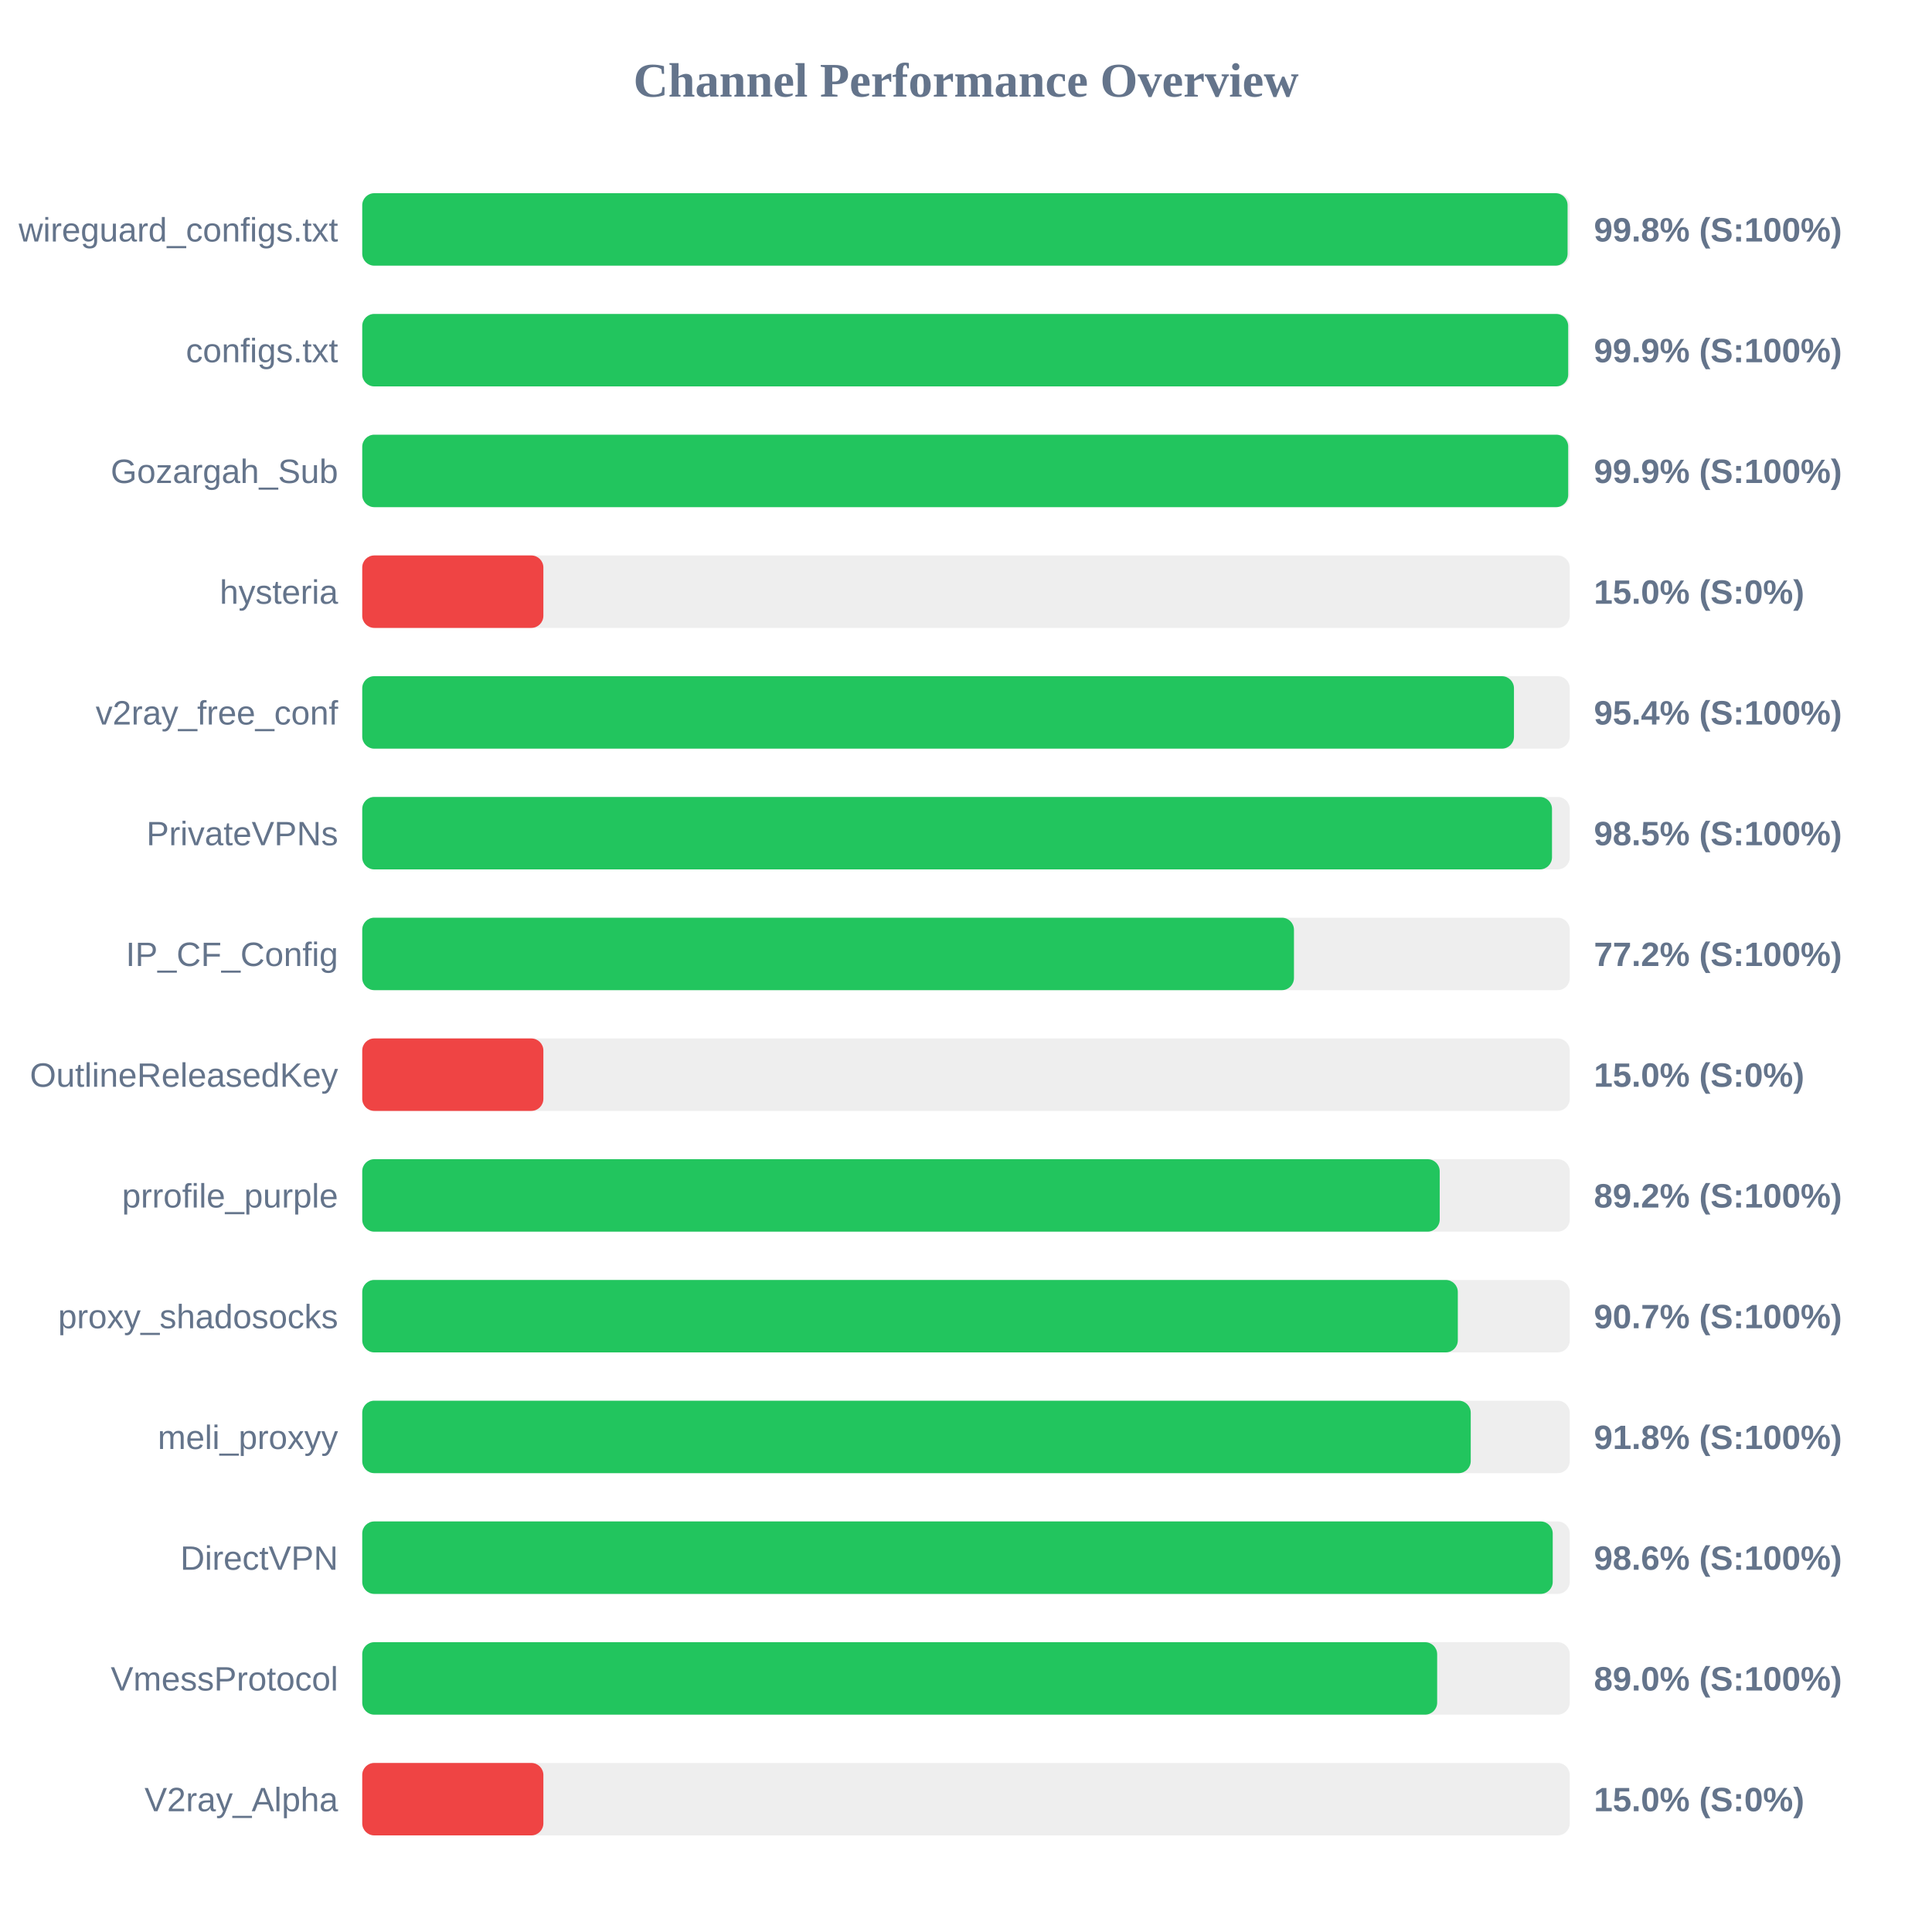
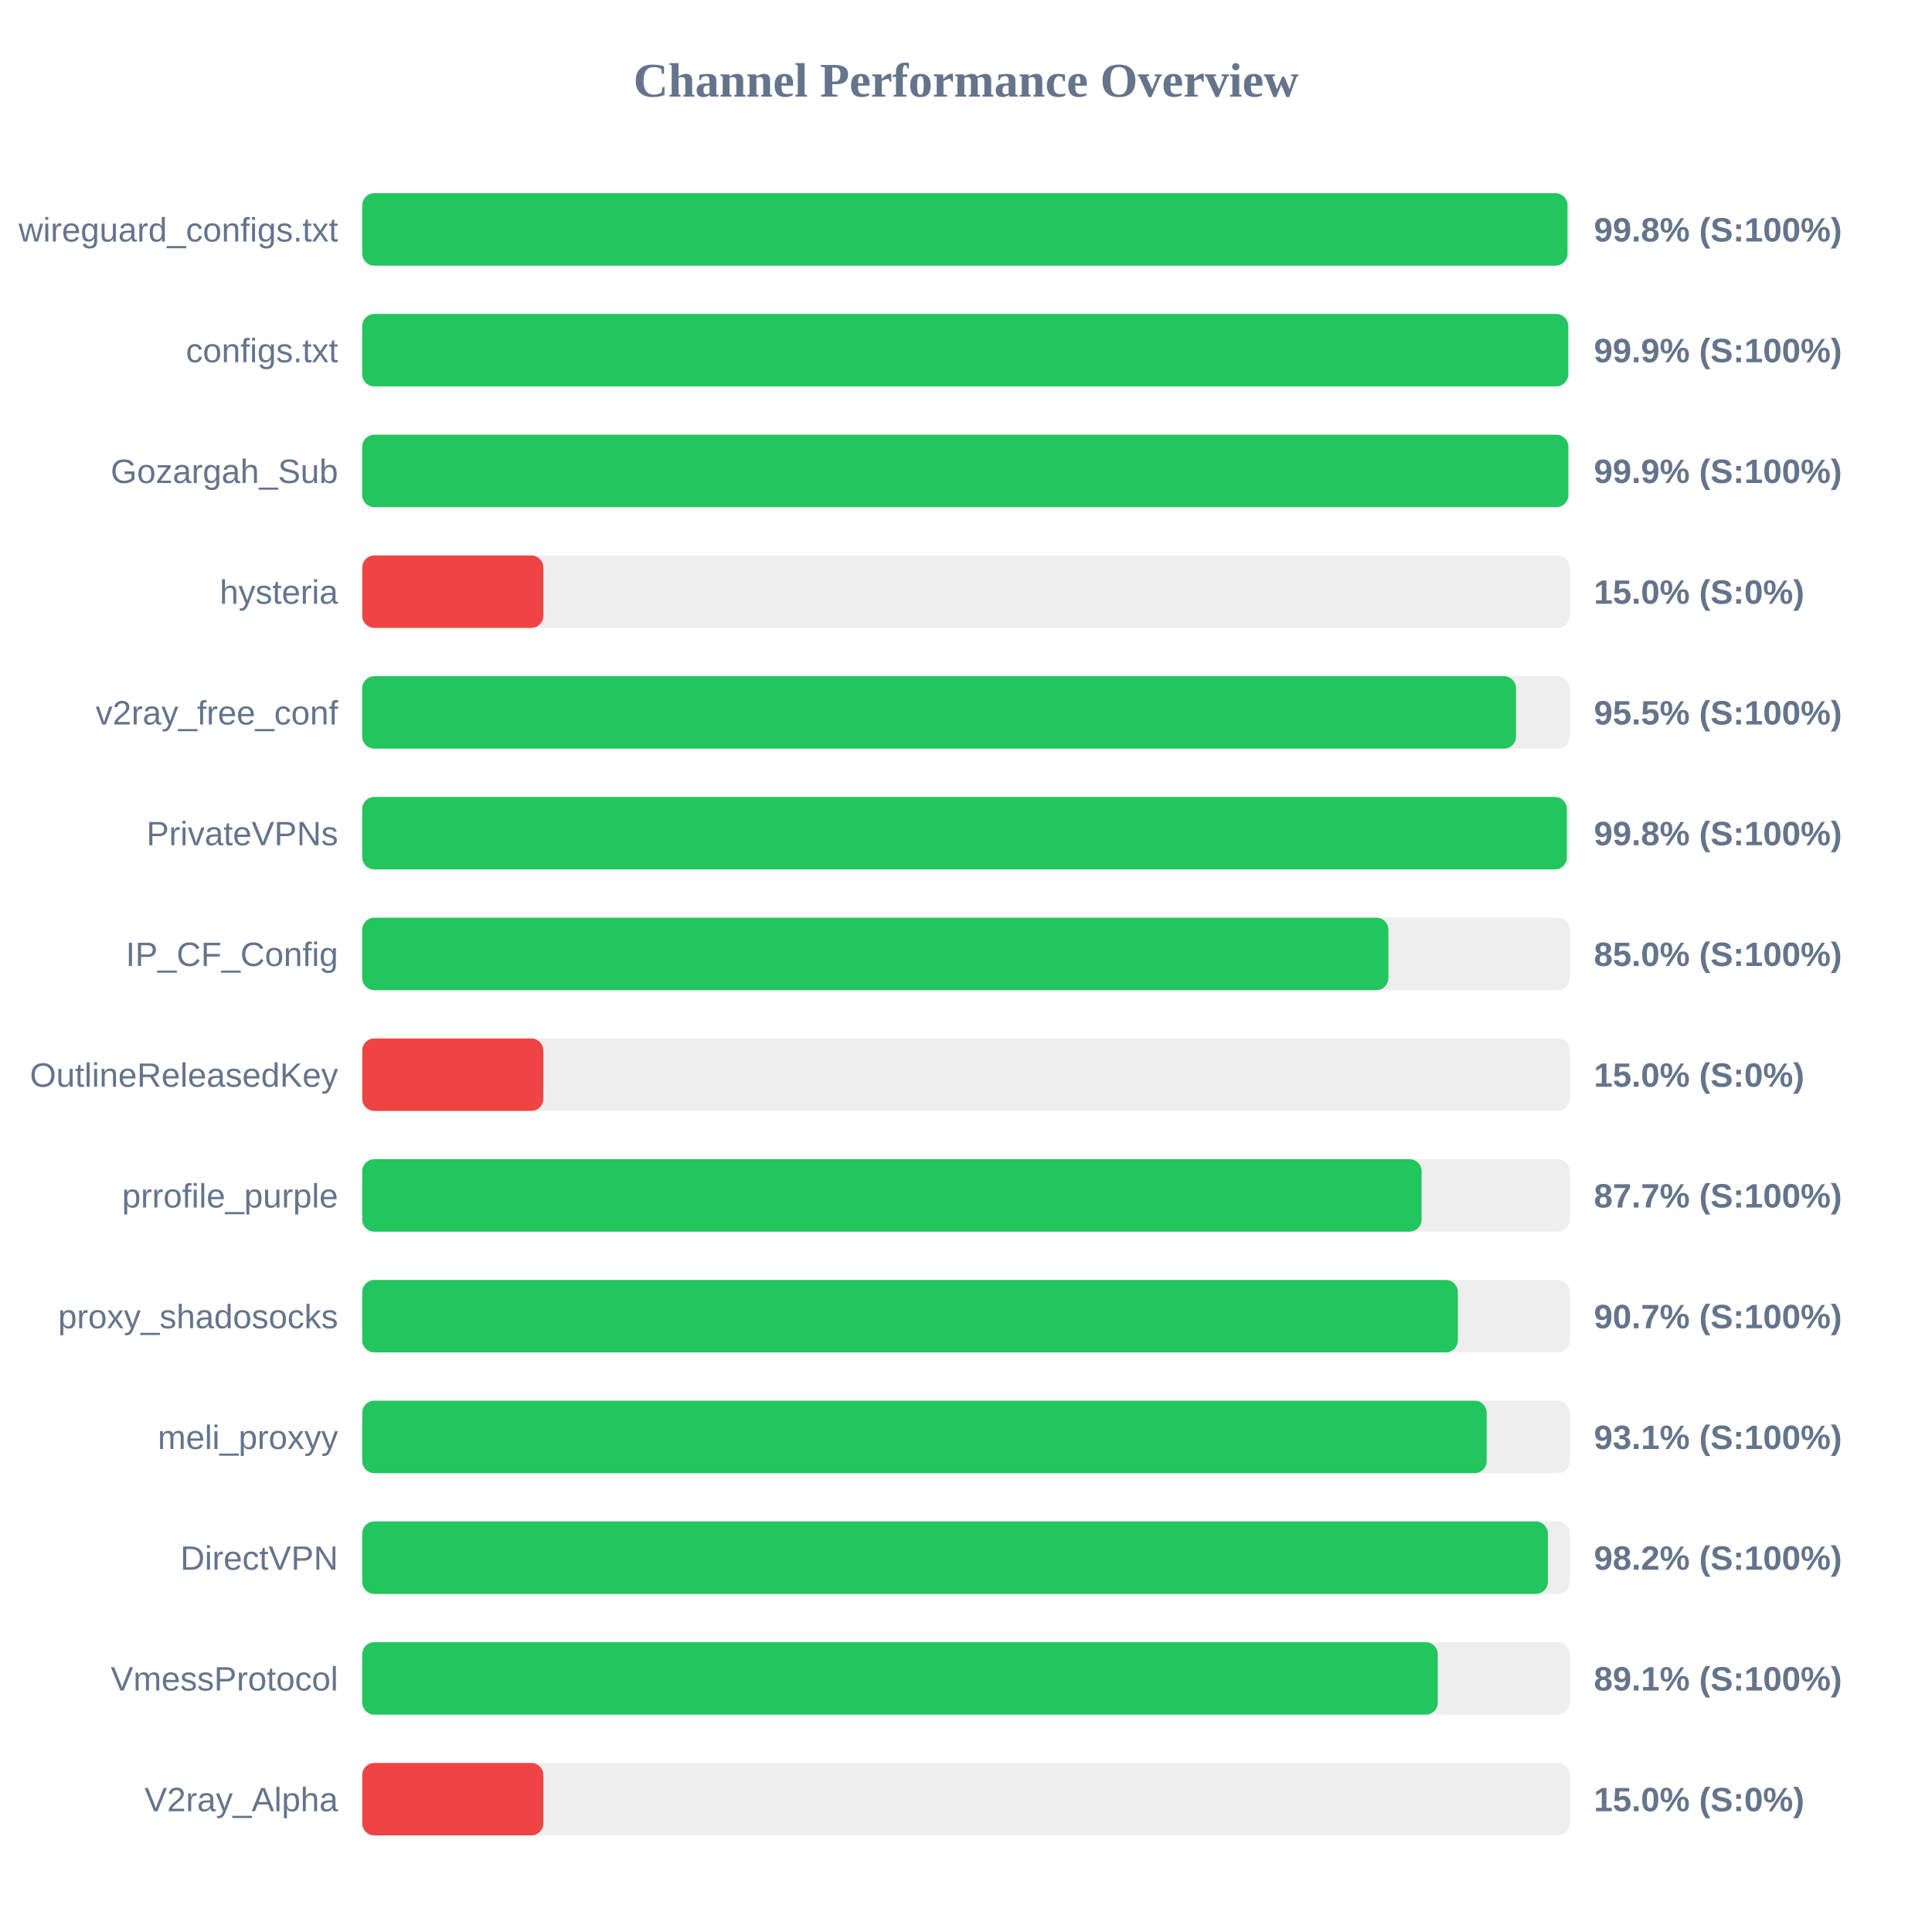
<svg xmlns="http://www.w3.org/2000/svg" width="800" height="800" version="1.1">
  <style>
        .row { font: 14px Arial; fill: #64748b; }
        .score { font: bold 14px Arial; fill: #64748b; }
    </style>
  <text x="400" y="40" text-anchor="middle" font-size="20px" font-weight="bold" fill="#64748b">Channel Performance Overview</text>
  <rect x="150" y="80" width="500" height="30" fill="#eee" rx="5" />
-   <rect x="150" y="80" width="499.1" height="30" fill="#22c55e" rx="5" />
+   <rect x="150" y="80" width="499.05" height="30" fill="#22c55e" rx="5" />
  <text x="140" y="100" text-anchor="end" class="row">wireguard_configs.txt</text>
  <text x="660" y="100" text-anchor="start" class="score">99.8% (S:100%)</text>
  <rect x="150" y="130" width="500" height="30" fill="#eee" rx="5" />
  <rect x="150" y="130" width="499.35" height="30" fill="#22c55e" rx="5" />
  <text x="140" y="150" text-anchor="end" class="row">configs.txt</text>
  <text x="660" y="150" text-anchor="start" class="score">99.9% (S:100%)</text>
  <rect x="150" y="180" width="500" height="30" fill="#eee" rx="5" />
-   <rect x="150" y="180" width="499.35" height="30" fill="#22c55e" rx="5" />
+   <rect x="150" y="180" width="499.4" height="30" fill="#22c55e" rx="5" />
  <text x="140" y="200" text-anchor="end" class="row">Gozargah_Sub</text>
  <text x="660" y="200" text-anchor="start" class="score">99.9% (S:100%)</text>
  <rect x="150" y="230" width="500" height="30" fill="#eee" rx="5" />
  <rect x="150" y="230" width="75.0" height="30" fill="#ef4444" rx="5" />
  <text x="140" y="250" text-anchor="end" class="row">hysteria</text>
  <text x="660" y="250" text-anchor="start" class="score">15.0% (S:0%)</text>
  <rect x="150" y="280" width="500" height="30" fill="#eee" rx="5" />
-   <rect x="150" y="280" width="476.9" height="30" fill="#22c55e" rx="5" />
+   <rect x="150" y="280" width="477.75" height="30" fill="#22c55e" rx="5" />
  <text x="140" y="300" text-anchor="end" class="row">v2ray_free_conf</text>
-   <text x="660" y="300" text-anchor="start" class="score">95.4% (S:100%)</text>
+   <text x="660" y="300" text-anchor="start" class="score">95.5% (S:100%)</text>
  <rect x="150" y="330" width="500" height="30" fill="#eee" rx="5" />
-   <rect x="150" y="330" width="492.65" height="30" fill="#22c55e" rx="5" />
+   <rect x="150" y="330" width="498.8" height="30" fill="#22c55e" rx="5" />
  <text x="140" y="350" text-anchor="end" class="row">PrivateVPNs</text>
-   <text x="660" y="350" text-anchor="start" class="score">98.5% (S:100%)</text>
+   <text x="660" y="350" text-anchor="start" class="score">99.8% (S:100%)</text>
  <rect x="150" y="380" width="500" height="30" fill="#eee" rx="5" />
-   <rect x="150" y="380" width="385.8" height="30" fill="#22c55e" rx="5" />
+   <rect x="150" y="380" width="424.9" height="30" fill="#22c55e" rx="5" />
  <text x="140" y="400" text-anchor="end" class="row">IP_CF_Config</text>
-   <text x="660" y="400" text-anchor="start" class="score">77.2% (S:100%)</text>
+   <text x="660" y="400" text-anchor="start" class="score">85.0% (S:100%)</text>
  <rect x="150" y="430" width="500" height="30" fill="#eee" rx="5" />
  <rect x="150" y="430" width="75.0" height="30" fill="#ef4444" rx="5" />
  <text x="140" y="450" text-anchor="end" class="row">OutlineReleasedKey</text>
  <text x="660" y="450" text-anchor="start" class="score">15.0% (S:0%)</text>
  <rect x="150" y="480" width="500" height="30" fill="#eee" rx="5" />
-   <rect x="150" y="480" width="446.15" height="30" fill="#22c55e" rx="5" />
+   <rect x="150" y="480" width="438.65" height="30" fill="#22c55e" rx="5" />
  <text x="140" y="500" text-anchor="end" class="row">prrofile_purple</text>
-   <text x="660" y="500" text-anchor="start" class="score">89.2% (S:100%)</text>
+   <text x="660" y="500" text-anchor="start" class="score">87.7% (S:100%)</text>
  <rect x="150" y="530" width="500" height="30" fill="#eee" rx="5" />
  <rect x="150" y="530" width="453.65" height="30" fill="#22c55e" rx="5" />
  <text x="140" y="550" text-anchor="end" class="row">proxy_shadosocks</text>
  <text x="660" y="550" text-anchor="start" class="score">90.7% (S:100%)</text>
  <rect x="150" y="580" width="500" height="30" fill="#eee" rx="5" />
-   <rect x="150" y="580" width="459.0" height="30" fill="#22c55e" rx="5" />
+   <rect x="150" y="580" width="465.6" height="30" fill="#22c55e" rx="5" />
  <text x="140" y="600" text-anchor="end" class="row">meli_proxyy</text>
-   <text x="660" y="600" text-anchor="start" class="score">91.8% (S:100%)</text>
+   <text x="660" y="600" text-anchor="start" class="score">93.1% (S:100%)</text>
  <rect x="150" y="630" width="500" height="30" fill="#eee" rx="5" />
-   <rect x="150" y="630" width="492.95" height="30" fill="#22c55e" rx="5" />
+   <rect x="150" y="630" width="490.95" height="30" fill="#22c55e" rx="5" />
  <text x="140" y="650" text-anchor="end" class="row">DirectVPN</text>
-   <text x="660" y="650" text-anchor="start" class="score">98.6% (S:100%)</text>
+   <text x="660" y="650" text-anchor="start" class="score">98.2% (S:100%)</text>
  <rect x="150" y="680" width="500" height="30" fill="#eee" rx="5" />
-   <rect x="150" y="680" width="445.1" height="30" fill="#22c55e" rx="5" />
+   <rect x="150" y="680" width="445.35" height="30" fill="#22c55e" rx="5" />
  <text x="140" y="700" text-anchor="end" class="row">VmessProtocol</text>
-   <text x="660" y="700" text-anchor="start" class="score">89.0% (S:100%)</text>
+   <text x="660" y="700" text-anchor="start" class="score">89.1% (S:100%)</text>
  <rect x="150" y="730" width="500" height="30" fill="#eee" rx="5" />
  <rect x="150" y="730" width="75.0" height="30" fill="#ef4444" rx="5" />
  <text x="140" y="750" text-anchor="end" class="row">V2ray_Alpha</text>
  <text x="660" y="750" text-anchor="start" class="score">15.0% (S:0%)</text>
</svg>
